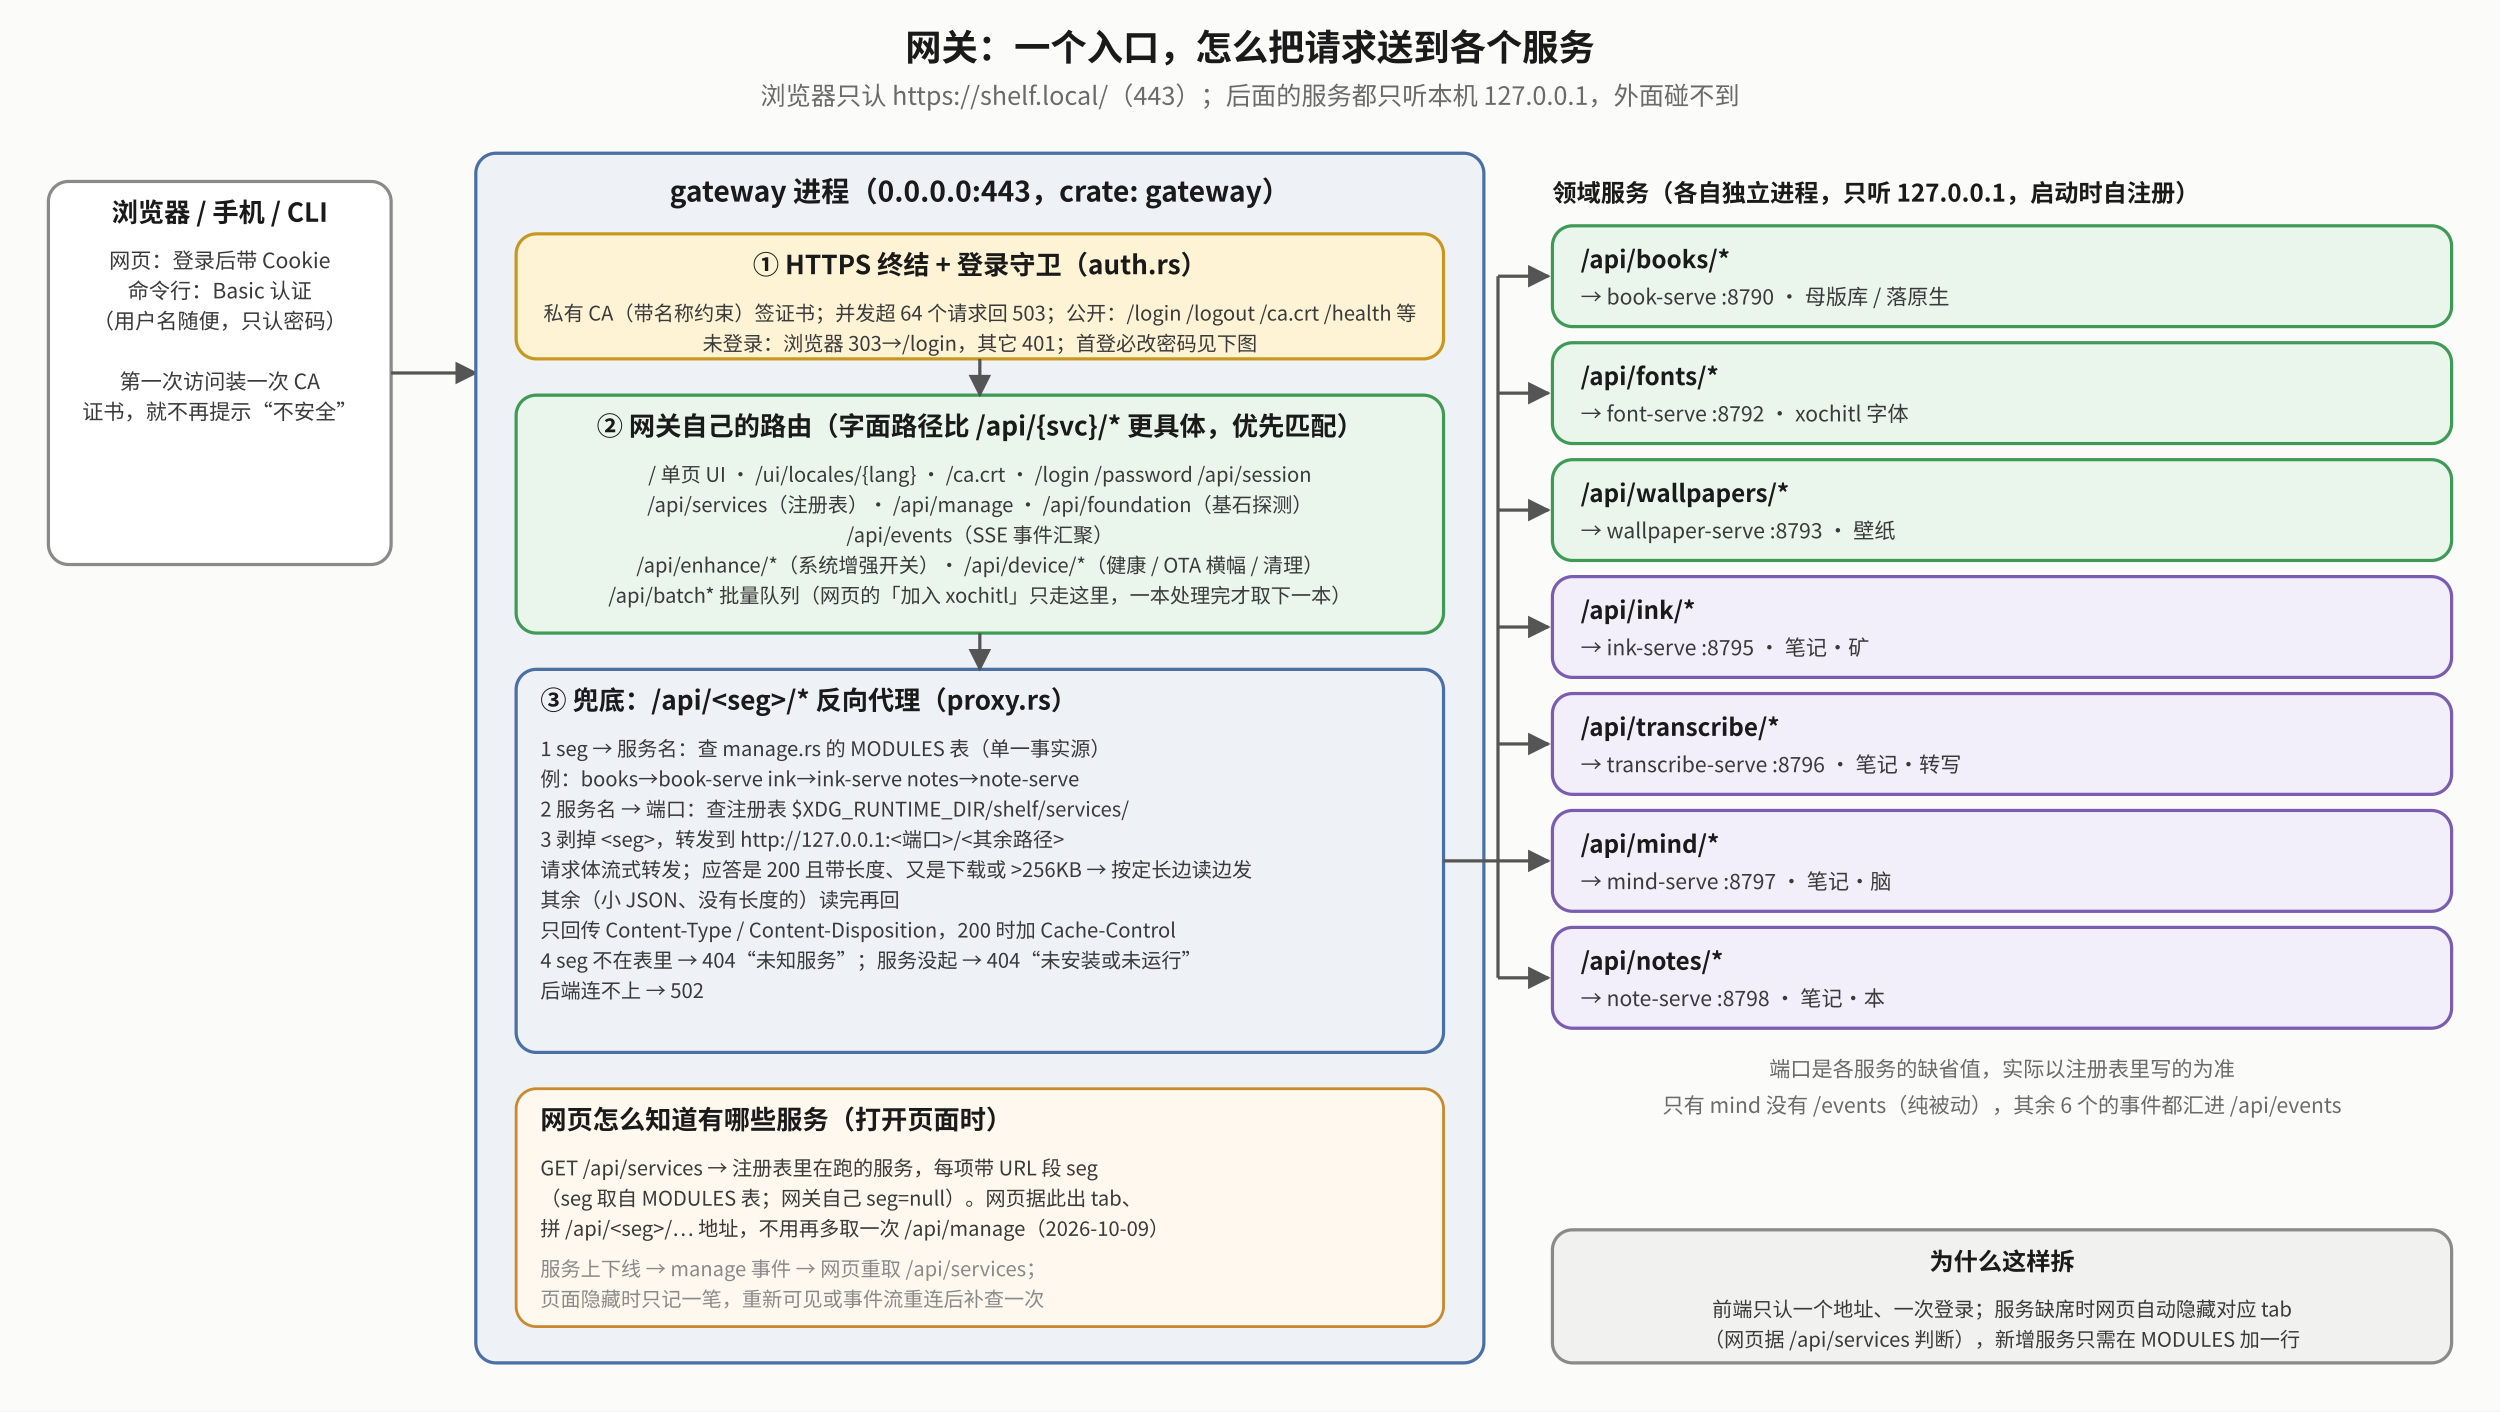
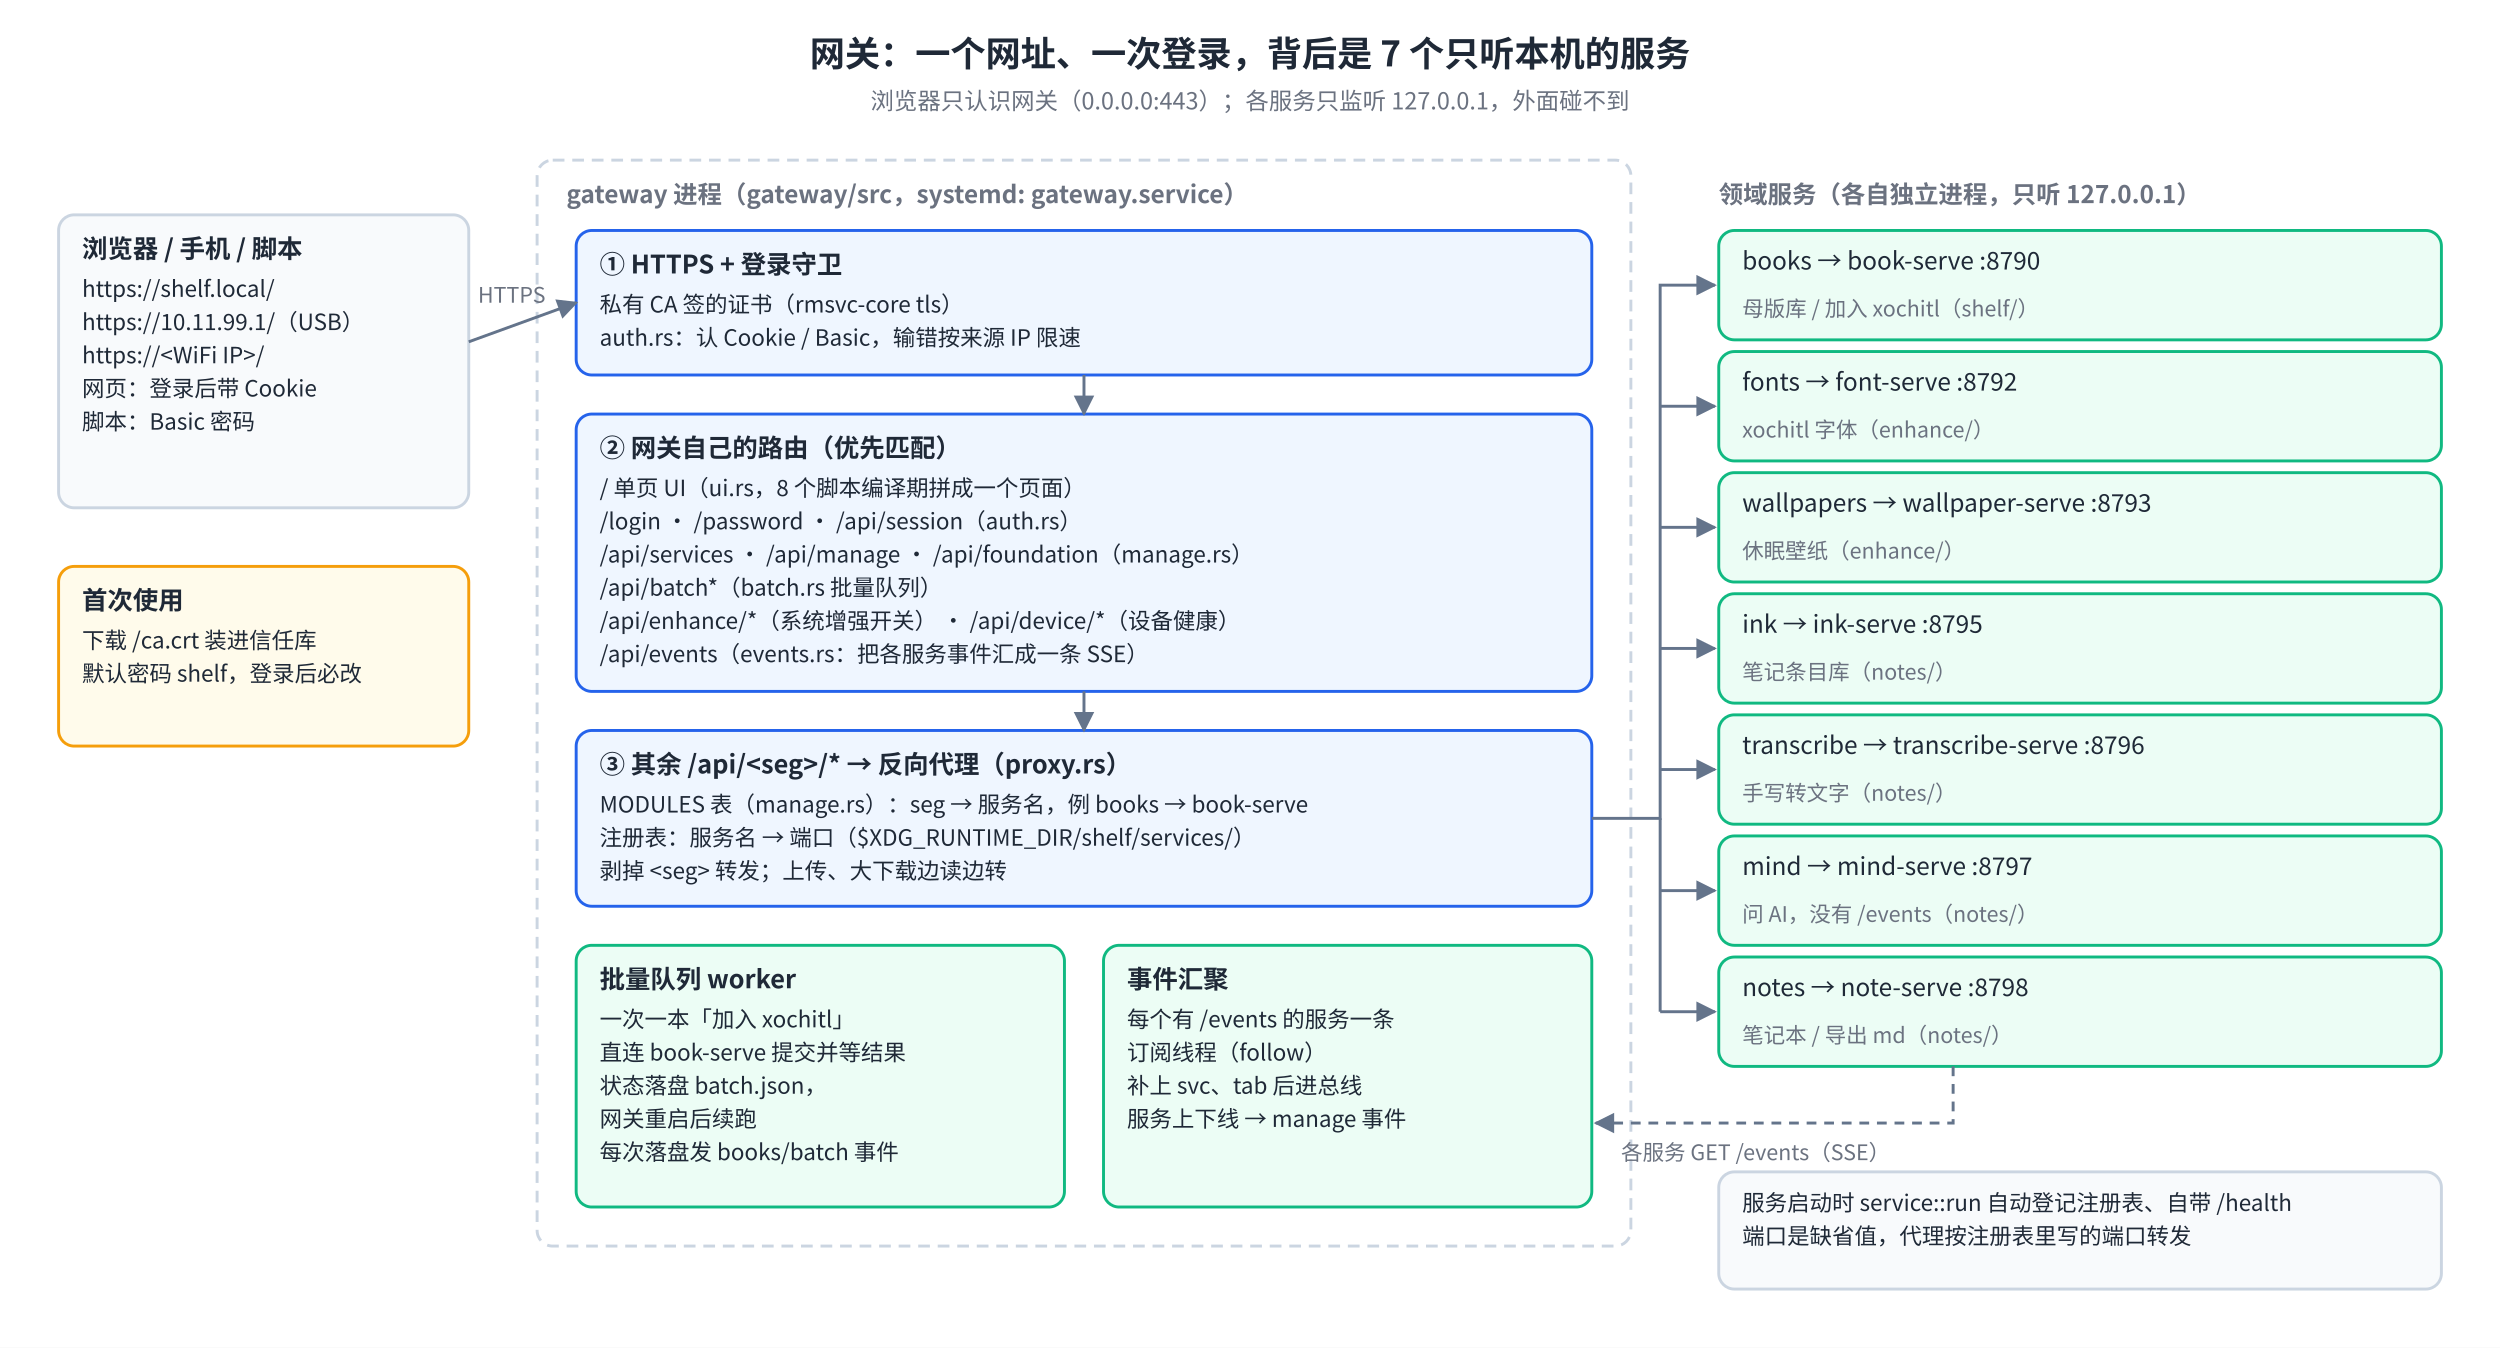
- <svg xmlns="http://www.w3.org/2000/svg" viewBox="0 0 1240 700" font-family="Noto Sans SC, Noto Sans CJK SC, sans-serif">
+ <svg xmlns="http://www.w3.org/2000/svg" viewBox="0 0 1280 690" font-family="Noto Sans SC, Noto Sans CJK SC, PingFang SC, sans-serif">
+   <rect width="100%" height="100%" fill="#FFFFFF" />
  <defs>
-     <marker id="mk" viewBox="0 0 10 10" refX="9" refY="5" markerWidth="7" markerHeight="7" orient="auto-start-reverse">
-       <path d="M0,0 L10,5 L0,10 z" fill="#555" />
+     <marker id="rf-arr" viewBox="0 0 10 10" refX="9" refY="5" markerWidth="7" markerHeight="7" orient="auto-start-reverse">
+       <path d="M0,0 L10,5 L0,10 z" fill="#64748B" />
    </marker>
-     <marker id="mr" viewBox="0 0 10 10" refX="9" refY="5" markerWidth="7" markerHeight="7" orient="auto-start-reverse">
-       <path d="M0,0 L10,5 L0,10 z" fill="#b0451f" />
-     </marker>
-     <marker id="mg" viewBox="0 0 10 10" refX="9" refY="5" markerWidth="7" markerHeight="7" orient="auto-start-reverse">
-       <path d="M0,0 L10,5 L0,10 z" fill="#2f7d45" />
+     <marker id="rf-arr-r" viewBox="0 0 10 10" refX="9" refY="5" markerWidth="7" markerHeight="7" orient="auto-start-reverse">
+       <path d="M0,0 L10,5 L0,10 z" fill="#EF4444" />
    </marker>
  </defs>
-   <rect x="0" y="0" width="1240" height="700" fill="#fbfbfa" />
-   <text x="620.0" y="30" text-anchor="middle" font-size="18" font-weight="bold" fill="#1a1a1a">网关：一个入口，怎么把请求送到各个服务</text>
-   <text x="620.0" y="52" text-anchor="middle" font-size="12.5" fill="#6a6a6a">浏览器只认 https://shelf.local/（443）；后面的服务都只听本机 127.0.0.1，外面碰不到</text>
-   <rect x="24" y="90" width="170" height="190" rx="10" fill="#ffffff" stroke="#8a8a8a" stroke-width="1.6" />
-   <text x="109.0" y="110" text-anchor="middle" font-size="13" font-weight="bold" fill="#1a1a1a">浏览器 / 手机 / CLI</text>
-   <text x="109.0" y="133" text-anchor="middle" font-size="10.5" fill="#3a3a3a">网页：登录后带 Cookie</text>
-   <text x="109.0" y="148" text-anchor="middle" font-size="10.5" fill="#3a3a3a">命令行：Basic 认证</text>
-   <text x="109.0" y="163" text-anchor="middle" font-size="10.5" fill="#3a3a3a">（用户名随便，只认密码）</text>
-   <text x="109.0" y="178" text-anchor="middle" font-size="10.5" fill="#3a3a3a" />
-   <text x="109.0" y="193" text-anchor="middle" font-size="10.5" fill="#3a3a3a">第一次访问装一次 CA</text>
-   <text x="109.0" y="208" text-anchor="middle" font-size="10.5" fill="#3a3a3a">证书，就不再提示“不安全”</text>
-   <polyline points="194,185 236,185" fill="none" stroke="#555" stroke-width="1.6" marker-end="url(#mk)" />
-   <rect x="236" y="76" width="500" height="600" rx="10" fill="#eef2f7" stroke="#4a6fa5" stroke-width="1.6" />
-   <text x="486" y="100" text-anchor="middle" font-size="14" font-weight="bold" fill="#1a1a1a">gateway 进程（0.0.0.0:443，crate: gateway）</text>
-   <rect x="256" y="116" width="460" height="62" rx="10" fill="#fff3d6" stroke="#c9971f" stroke-width="1.6" />
-   <text x="486.0" y="136" text-anchor="middle" font-size="13" font-weight="bold" fill="#1a1a1a">① HTTPS 终结 + 登录守卫（auth.rs）</text>
-   <text x="486.0" y="159" text-anchor="middle" font-size="10" fill="#3a3a3a">私有 CA（带名称约束）签证书；并发超 64 个请求回 503；公开：/login /logout /ca.crt /health 等</text>
-   <text x="486.0" y="174" text-anchor="middle" font-size="10" fill="#3a3a3a">未登录：浏览器 303→/login，其它 401；首登必改密码见下图</text>
-   <rect x="256" y="196" width="460" height="118" rx="10" fill="#eaf6ec" stroke="#3f9a55" stroke-width="1.6" />
-   <text x="486.0" y="216" text-anchor="middle" font-size="13" font-weight="bold" fill="#1a1a1a">② 网关自己的路由（字面路径比 /api/{svc}/* 更具体，优先匹配）</text>
-   <text x="486.0" y="239" text-anchor="middle" font-size="10" fill="#3a3a3a">/  单页 UI · /ui/locales/{lang} · /ca.crt · /login /password /api/session</text>
-   <text x="486.0" y="254" text-anchor="middle" font-size="10" fill="#3a3a3a">/api/services（注册表）· /api/manage · /api/foundation（基石探测）</text>
-   <text x="486.0" y="269" text-anchor="middle" font-size="10" fill="#3a3a3a">/api/events（SSE 事件汇聚）</text>
-   <text x="486.0" y="284" text-anchor="middle" font-size="10" fill="#3a3a3a">/api/enhance/*（系统增强开关）· /api/device/*（健康 / OTA 横幅 / 清理）</text>
-   <text x="486.0" y="299" text-anchor="middle" font-size="10" fill="#3a3a3a">/api/batch* 批量队列（网页的「加入 xochitl」只走这里，一本处理完才取下一本）</text>
-   <rect x="256" y="332" width="460" height="190" rx="10" fill="#eef2f7" stroke="#4a6fa5" stroke-width="1.6" />
-   <text x="268" y="352" text-anchor="start" font-size="13" font-weight="bold" fill="#1a1a1a">③ 兜底：/api/&lt;seg&gt;/* 反向代理（proxy.rs）</text>
-   <text x="268" y="375" text-anchor="start" font-size="10" fill="#3a3a3a">1  seg → 服务名：查 manage.rs 的 MODULES 表（单一事实源）</text>
-   <text x="268" y="390" text-anchor="start" font-size="10" fill="#3a3a3a">     例：books→book-serve  ink→ink-serve  notes→note-serve</text>
-   <text x="268" y="405" text-anchor="start" font-size="10" fill="#3a3a3a">2  服务名 → 端口：查注册表 $XDG_RUNTIME_DIR/shelf/services/</text>
-   <text x="268" y="420" text-anchor="start" font-size="10" fill="#3a3a3a">3  剥掉 &lt;seg&gt;，转发到 http://127.0.0.1:&lt;端口&gt;/&lt;其余路径&gt;</text>
-   <text x="268" y="435" text-anchor="start" font-size="10" fill="#3a3a3a">     请求体流式转发；应答是 200 且带长度、又是下载或 &gt;256KB → 按定长边读边发</text>
-   <text x="268" y="450" text-anchor="start" font-size="10" fill="#3a3a3a">     其余（小 JSON、没有长度的）读完再回</text>
-   <text x="268" y="465" text-anchor="start" font-size="10" fill="#3a3a3a">     只回传 Content-Type / Content-Disposition，200 时加 Cache-Control</text>
-   <text x="268" y="480" text-anchor="start" font-size="10" fill="#3a3a3a">4  seg 不在表里 → 404“未知服务”；服务没起 → 404“未安装或未运行”</text>
-   <text x="268" y="495" text-anchor="start" font-size="10" fill="#3a3a3a">     后端连不上 → 502</text>
-   <rect x="256" y="540" width="460" height="118" rx="10" fill="#fff8ee" stroke="#c98a2f" stroke-width="1.4" />
-   <text x="268" y="560" text-anchor="start" font-size="13" font-weight="bold" fill="#1a1a1a">网页怎么知道有哪些服务（打开页面时）</text>
-   <text x="268" y="583" text-anchor="start" font-size="10" fill="#3a3a3a">GET /api/services → 注册表里在跑的服务，每项带 URL 段 seg</text>
-   <text x="268" y="598" text-anchor="start" font-size="10" fill="#3a3a3a">（seg 取自 MODULES 表；网关自己 seg=null）。网页据此出 tab、</text>
-   <text x="268" y="613" text-anchor="start" font-size="10" fill="#3a3a3a">拼 /api/&lt;seg&gt;/… 地址，不用再多取一次 /api/manage（2026-10-09）</text>
-   <text x="268" y="633" text-anchor="start" font-size="10" fill="#8a8a8a">服务上下线 → manage 事件 → 网页重取 /api/services；</text>
-   <text x="268" y="648" text-anchor="start" font-size="10" fill="#8a8a8a">页面隐藏时只记一笔，重新可见或事件流重连后补查一次</text>
-   <polyline points="486,178 486,196" fill="none" stroke="#555" stroke-width="1.6" marker-end="url(#mk)" />
-   <polyline points="486,314 486,332" fill="none" stroke="#555" stroke-width="1.6" marker-end="url(#mk)" />
-   <text x="770" y="100" text-anchor="start" font-size="12" font-weight="bold" fill="#1a1a1a">领域服务（各自独立进程，只听 127.0.0.1，启动时自注册）</text>
-   <rect x="770" y="112" width="446" height="50" rx="10" fill="#eaf6ec" stroke="#3f9a55" stroke-width="1.6" />
-   <text x="784" y="133" text-anchor="start" font-size="12" font-weight="bold" fill="#1a1a1a">/api/books/*</text>
-   <text x="784" y="151" text-anchor="start" font-size="10.5" fill="#3a3a3a">→ book-serve  :8790  · 母版库 / 落原生</text>
-   <polyline points="743,137 768,137" fill="none" stroke="#555" stroke-width="1.6" marker-end="url(#mk)" />
-   <rect x="770" y="170" width="446" height="50" rx="10" fill="#eaf6ec" stroke="#3f9a55" stroke-width="1.6" />
-   <text x="784" y="191" text-anchor="start" font-size="12" font-weight="bold" fill="#1a1a1a">/api/fonts/*</text>
-   <text x="784" y="209" text-anchor="start" font-size="10.5" fill="#3a3a3a">→ font-serve  :8792  · xochitl 字体</text>
-   <polyline points="743,195 768,195" fill="none" stroke="#555" stroke-width="1.6" marker-end="url(#mk)" />
-   <rect x="770" y="228" width="446" height="50" rx="10" fill="#eaf6ec" stroke="#3f9a55" stroke-width="1.6" />
-   <text x="784" y="249" text-anchor="start" font-size="12" font-weight="bold" fill="#1a1a1a">/api/wallpapers/*</text>
-   <text x="784" y="267" text-anchor="start" font-size="10.5" fill="#3a3a3a">→ wallpaper-serve  :8793  · 壁纸</text>
-   <polyline points="743,253 768,253" fill="none" stroke="#555" stroke-width="1.6" marker-end="url(#mk)" />
-   <rect x="770" y="286" width="446" height="50" rx="10" fill="#f2eefa" stroke="#7a5cb0" stroke-width="1.6" />
-   <text x="784" y="307" text-anchor="start" font-size="12" font-weight="bold" fill="#1a1a1a">/api/ink/*</text>
-   <text x="784" y="325" text-anchor="start" font-size="10.5" fill="#3a3a3a">→ ink-serve  :8795  · 笔记·矿</text>
-   <polyline points="743,311 768,311" fill="none" stroke="#555" stroke-width="1.6" marker-end="url(#mk)" />
-   <rect x="770" y="344" width="446" height="50" rx="10" fill="#f2eefa" stroke="#7a5cb0" stroke-width="1.6" />
-   <text x="784" y="365" text-anchor="start" font-size="12" font-weight="bold" fill="#1a1a1a">/api/transcribe/*</text>
-   <text x="784" y="383" text-anchor="start" font-size="10.5" fill="#3a3a3a">→ transcribe-serve  :8796  · 笔记·转写</text>
-   <polyline points="743,369 768,369" fill="none" stroke="#555" stroke-width="1.6" marker-end="url(#mk)" />
-   <rect x="770" y="402" width="446" height="50" rx="10" fill="#f2eefa" stroke="#7a5cb0" stroke-width="1.6" />
-   <text x="784" y="423" text-anchor="start" font-size="12" font-weight="bold" fill="#1a1a1a">/api/mind/*</text>
-   <text x="784" y="441" text-anchor="start" font-size="10.5" fill="#3a3a3a">→ mind-serve  :8797  · 笔记·脑</text>
-   <polyline points="743,427 768,427" fill="none" stroke="#555" stroke-width="1.6" marker-end="url(#mk)" />
-   <rect x="770" y="460" width="446" height="50" rx="10" fill="#f2eefa" stroke="#7a5cb0" stroke-width="1.6" />
-   <text x="784" y="481" text-anchor="start" font-size="12" font-weight="bold" fill="#1a1a1a">/api/notes/*</text>
-   <text x="784" y="499" text-anchor="start" font-size="10.5" fill="#3a3a3a">→ note-serve  :8798  · 笔记·本</text>
-   <polyline points="743,485 768,485" fill="none" stroke="#555" stroke-width="1.6" marker-end="url(#mk)" />
-   <polyline points="716,427 743,427" fill="none" stroke="#555" stroke-width="1.6" />
-   <polyline points="743,137 743,485" fill="none" stroke="#555" stroke-width="1.6" />
-   <text x="993" y="534" text-anchor="middle" font-size="10.5" fill="#6a6a6a">端口是各服务的缺省值，实际以注册表里写的为准</text>
-   <text x="993" y="552" text-anchor="middle" font-size="10.5" fill="#6a6a6a">只有 mind 没有 /events（纯被动），其余 6 个的事件都汇进 /api/events</text>
-   <rect x="770" y="610" width="446" height="66" rx="10" fill="#f1f1ef" stroke="#8a8a8a" stroke-width="1.6" />
-   <text x="993.0" y="630" text-anchor="middle" font-size="12" font-weight="bold" fill="#1a1a1a">为什么这样拆</text>
-   <text x="993.0" y="653" text-anchor="middle" font-size="10" fill="#3a3a3a">前端只认一个地址、一次登录；服务缺席时网页自动隐藏对应 tab</text>
-   <text x="993.0" y="668" text-anchor="middle" font-size="10" fill="#3a3a3a">（网页据 /api/services 判断），新增服务只需在 MODULES 加一行</text>
+   <text x="640.0" y="34" text-anchor="middle" font-size="18" font-weight="700" fill="#1F2937">网关：一个网址、一次登录，背后是 7 个只听本机的服务</text>
+   <text x="640.0" y="56" text-anchor="middle" font-size="12" fill="#6B7280">浏览器只认识网关（0.0.0.0:443）；各服务只监听 127.0.0.1，外面碰不到</text>
+   <rect x="30" y="110" width="210" height="150" rx="8" fill="#F8FAFC" stroke="#CBD5E1" stroke-width="1.5" />
+   <text x="42" y="132" text-anchor="start" font-size="13" font-weight="700" fill="#1F2937">浏览器 / 手机 / 脚本</text>
+   <text x="42" y="152" text-anchor="start" font-size="11.5" fill="#1F2937">https://shelf.local/</text>
+   <text x="42" y="169" text-anchor="start" font-size="11.5" fill="#1F2937">https://10.11.99.1/（USB）</text>
+   <text x="42" y="186" text-anchor="start" font-size="11.5" fill="#1F2937">https://&lt;WiFi IP&gt;/</text>
+   <text x="42" y="203" text-anchor="start" font-size="11.5" fill="#1F2937">网页：登录后带 Cookie</text>
+   <text x="42" y="220" text-anchor="start" font-size="11.5" fill="#1F2937">脚本：Basic 密码</text>
+   <rect x="30" y="290" width="210" height="92" rx="8" fill="#FFFBEB" stroke="#F59E0B" stroke-width="1.5" />
+   <text x="42" y="312" text-anchor="start" font-size="13" font-weight="700" fill="#1F2937">首次使用</text>
+   <text x="42" y="332" text-anchor="start" font-size="11.5" fill="#1F2937">下载 /ca.crt 装进信任库</text>
+   <text x="42" y="349" text-anchor="start" font-size="11.5" fill="#1F2937">默认密码 shelf，登录后必改</text>
+   <rect x="275" y="82" width="560" height="556" rx="8" fill="none" stroke="#CBD5E1" stroke-width="1.5" stroke-dasharray="6 4" />
+   <text x="290" y="104" font-size="12.5" font-weight="700" fill="#6B7280">gateway 进程（gateway/src，systemd: gateway.service）</text>
+   <rect x="295" y="118" width="520" height="74" rx="8" fill="#EFF6FF" stroke="#2563EB" stroke-width="1.5" />
+   <text x="307" y="140" text-anchor="start" font-size="13" font-weight="700" fill="#1F2937">① HTTPS + 登录守卫</text>
+   <text x="307" y="160" text-anchor="start" font-size="11.5" fill="#1F2937">私有 CA 签的证书（rmsvc-core tls）</text>
+   <text x="307" y="177" text-anchor="start" font-size="11.5" fill="#1F2937">auth.rs：认 Cookie / Basic，输错按来源 IP 限速</text>
+   <rect x="295" y="212" width="520" height="142" rx="8" fill="#EFF6FF" stroke="#2563EB" stroke-width="1.5" />
+   <text x="307" y="234" text-anchor="start" font-size="13" font-weight="700" fill="#1F2937">② 网关自己的路由（优先匹配）</text>
+   <text x="307" y="254" text-anchor="start" font-size="11.5" fill="#1F2937">/ 单页 UI（ui.rs，8 个脚本编译期拼成一个页面）</text>
+   <text x="307" y="271" text-anchor="start" font-size="11.5" fill="#1F2937">/login · /password · /api/session（auth.rs）</text>
+   <text x="307" y="288" text-anchor="start" font-size="11.5" fill="#1F2937">/api/services · /api/manage · /api/foundation（manage.rs）</text>
+   <text x="307" y="305" text-anchor="start" font-size="11.5" fill="#1F2937">/api/batch*（batch.rs 批量队列）</text>
+   <text x="307" y="322" text-anchor="start" font-size="11.5" fill="#1F2937">/api/enhance/*（系统增强开关） · /api/device/*（设备健康）</text>
+   <text x="307" y="339" text-anchor="start" font-size="11.5" fill="#1F2937">/api/events（events.rs：把各服务事件汇成一条 SSE）</text>
+   <rect x="295" y="374" width="520" height="90" rx="8" fill="#EFF6FF" stroke="#2563EB" stroke-width="1.5" />
+   <text x="307" y="396" text-anchor="start" font-size="13" font-weight="700" fill="#1F2937">③ 其余 /api/&lt;seg&gt;/* → 反向代理（proxy.rs）</text>
+   <text x="307" y="416" text-anchor="start" font-size="11.5" fill="#1F2937">MODULES 表（manage.rs）：seg → 服务名，例 books → book-serve</text>
+   <text x="307" y="433" text-anchor="start" font-size="11.5" fill="#1F2937">注册表：服务名 → 端口（$XDG_RUNTIME_DIR/shelf/services/）</text>
+   <text x="307" y="450" text-anchor="start" font-size="11.5" fill="#1F2937">剥掉 &lt;seg&gt; 转发；上传、大下载边读边转</text>
+   <rect x="295" y="484" width="250" height="134" rx="8" fill="#ECFDF5" stroke="#10B981" stroke-width="1.5" />
+   <text x="307" y="506" text-anchor="start" font-size="13" font-weight="700" fill="#1F2937">批量队列 worker</text>
+   <text x="307" y="526" text-anchor="start" font-size="11.5" fill="#1F2937">一次一本「加入 xochitl」</text>
+   <text x="307" y="543" text-anchor="start" font-size="11.5" fill="#1F2937">直连 book-serve 提交并等结果</text>
+   <text x="307" y="560" text-anchor="start" font-size="11.5" fill="#1F2937">状态落盘 batch.json，</text>
+   <text x="307" y="577" text-anchor="start" font-size="11.5" fill="#1F2937">网关重启后续跑</text>
+   <text x="307" y="594" text-anchor="start" font-size="11.5" fill="#1F2937">每次落盘发 books/batch 事件</text>
+   <rect x="565" y="484" width="250" height="134" rx="8" fill="#ECFDF5" stroke="#10B981" stroke-width="1.5" />
+   <text x="577" y="506" text-anchor="start" font-size="13" font-weight="700" fill="#1F2937">事件汇聚</text>
+   <text x="577" y="526" text-anchor="start" font-size="11.5" fill="#1F2937">每个有 /events 的服务一条</text>
+   <text x="577" y="543" text-anchor="start" font-size="11.5" fill="#1F2937">订阅线程（follow）</text>
+   <text x="577" y="560" text-anchor="start" font-size="11.5" fill="#1F2937">补上 svc、tab 后进总线</text>
+   <text x="577" y="577" text-anchor="start" font-size="11.5" fill="#1F2937">服务上下线 → manage 事件</text>
+   <polyline points="240,175 295,155" fill="none" stroke="#64748B" stroke-width="1.5" marker-end="url(#rf-arr)" />
+   <text x="262" y="155" text-anchor="middle" font-size="11" fill="#6B7280">HTTPS</text>
+   <polyline points="555,192 555,212" fill="none" stroke="#64748B" stroke-width="1.5" marker-end="url(#rf-arr)" />
+   <polyline points="555,354 555,374" fill="none" stroke="#64748B" stroke-width="1.5" marker-end="url(#rf-arr)" />
+   <text x="880" y="104" font-size="12.5" font-weight="700" fill="#6B7280">领域服务（各自独立进程，只听 127.0.0.1）</text>
+   <rect x="880" y="118" width="370" height="56" rx="8" fill="#ECFDF5" stroke="#10B981" stroke-width="1.5" />
+   <text x="892" y="138" text-anchor="start" font-size="12.5" fill="#1F2937">books → book-serve :8790</text>
+   <text x="892" y="162" text-anchor="start" font-size="11" fill="#6B7280">母版库 / 加入 xochitl（shelf/）</text>
+   <rect x="880" y="180" width="370" height="56" rx="8" fill="#ECFDF5" stroke="#10B981" stroke-width="1.5" />
+   <text x="892" y="200" text-anchor="start" font-size="12.5" fill="#1F2937">fonts → font-serve :8792</text>
+   <text x="892" y="224" text-anchor="start" font-size="11" fill="#6B7280">xochitl 字体（enhance/）</text>
+   <rect x="880" y="242" width="370" height="56" rx="8" fill="#ECFDF5" stroke="#10B981" stroke-width="1.5" />
+   <text x="892" y="262" text-anchor="start" font-size="12.5" fill="#1F2937">wallpapers → wallpaper-serve :8793</text>
+   <text x="892" y="286" text-anchor="start" font-size="11" fill="#6B7280">休眠壁纸（enhance/）</text>
+   <rect x="880" y="304" width="370" height="56" rx="8" fill="#ECFDF5" stroke="#10B981" stroke-width="1.5" />
+   <text x="892" y="324" text-anchor="start" font-size="12.5" fill="#1F2937">ink → ink-serve :8795</text>
+   <text x="892" y="348" text-anchor="start" font-size="11" fill="#6B7280">笔记条目库（notes/）</text>
+   <rect x="880" y="366" width="370" height="56" rx="8" fill="#ECFDF5" stroke="#10B981" stroke-width="1.5" />
+   <text x="892" y="386" text-anchor="start" font-size="12.5" fill="#1F2937">transcribe → transcribe-serve :8796</text>
+   <text x="892" y="410" text-anchor="start" font-size="11" fill="#6B7280">手写转文字（notes/）</text>
+   <rect x="880" y="428" width="370" height="56" rx="8" fill="#ECFDF5" stroke="#10B981" stroke-width="1.5" />
+   <text x="892" y="448" text-anchor="start" font-size="12.5" fill="#1F2937">mind → mind-serve :8797</text>
+   <text x="892" y="472" text-anchor="start" font-size="11" fill="#6B7280">问 AI，没有 /events（notes/）</text>
+   <rect x="880" y="490" width="370" height="56" rx="8" fill="#ECFDF5" stroke="#10B981" stroke-width="1.5" />
+   <text x="892" y="510" text-anchor="start" font-size="12.5" fill="#1F2937">notes → note-serve :8798</text>
+   <text x="892" y="534" text-anchor="start" font-size="11" fill="#6B7280">笔记本 / 导出 md（notes/）</text>
+   <polyline points="815,419 850,419 850,146 878,146" fill="none" stroke="#64748B" stroke-width="1.5" marker-end="url(#rf-arr)" />
+   <line x1="850" y1="419" x2="850" y2="518" stroke="#64748B" stroke-width="1.5" />
+   <polyline points="850,208 878,208" fill="none" stroke="#64748B" stroke-width="1.5" marker-end="url(#rf-arr)" />
+   <polyline points="850,270 878,270" fill="none" stroke="#64748B" stroke-width="1.5" marker-end="url(#rf-arr)" />
+   <polyline points="850,332 878,332" fill="none" stroke="#64748B" stroke-width="1.5" marker-end="url(#rf-arr)" />
+   <polyline points="850,394 878,394" fill="none" stroke="#64748B" stroke-width="1.5" marker-end="url(#rf-arr)" />
+   <polyline points="850,456 878,456" fill="none" stroke="#64748B" stroke-width="1.5" marker-end="url(#rf-arr)" />
+   <polyline points="850,518 878,518" fill="none" stroke="#64748B" stroke-width="1.5" marker-end="url(#rf-arr)" />
+   <polyline points="1000,546 1000,575 817,575" fill="none" stroke="#64748B" stroke-width="1.5" stroke-dasharray="5 4" marker-end="url(#rf-arr)" />
+   <text x="830" y="594" text-anchor="start" font-size="11" fill="#6B7280">各服务 GET /events（SSE）</text>
+   <rect x="880" y="600" width="370" height="60" rx="8" fill="#F8FAFC" stroke="#CBD5E1" stroke-width="1.5" />
+   <text x="892" y="620" text-anchor="start" font-size="11.5" fill="#1F2937">服务启动时 service::run 自动登记注册表、自带 /health</text>
+   <text x="892" y="637" text-anchor="start" font-size="11.5" fill="#1F2937">端口是缺省值，代理按注册表里写的端口转发</text>
</svg>
